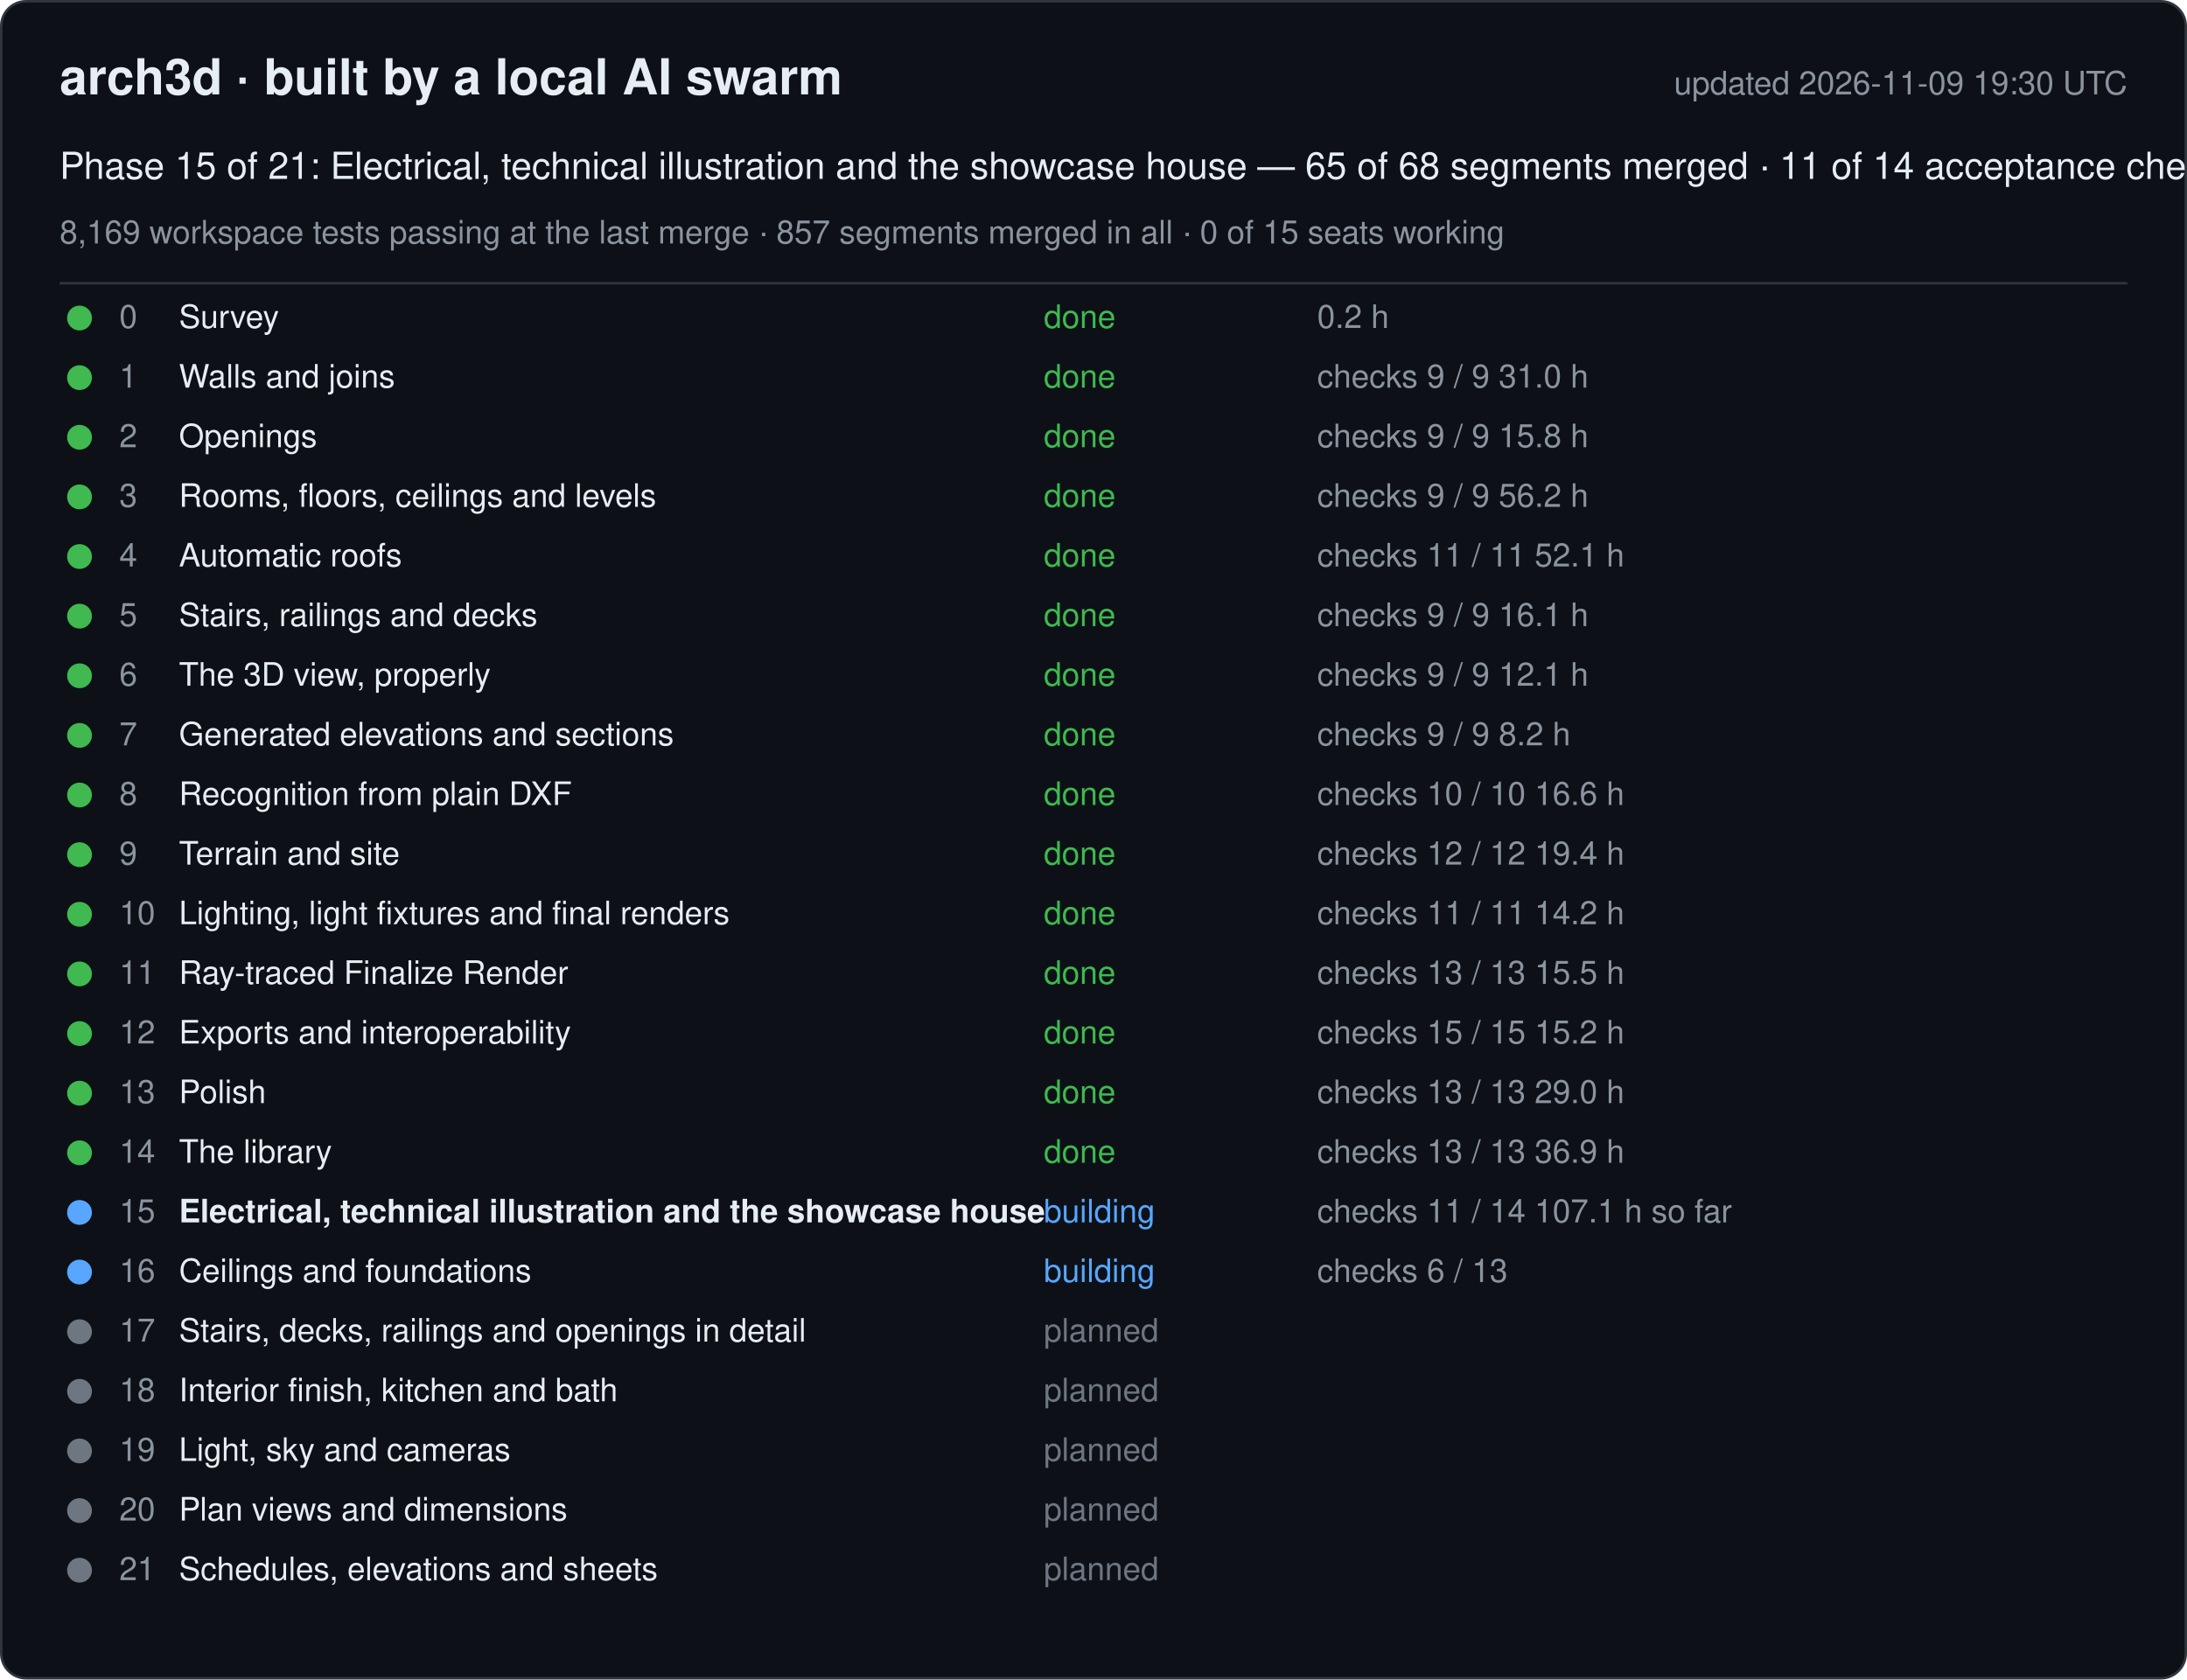
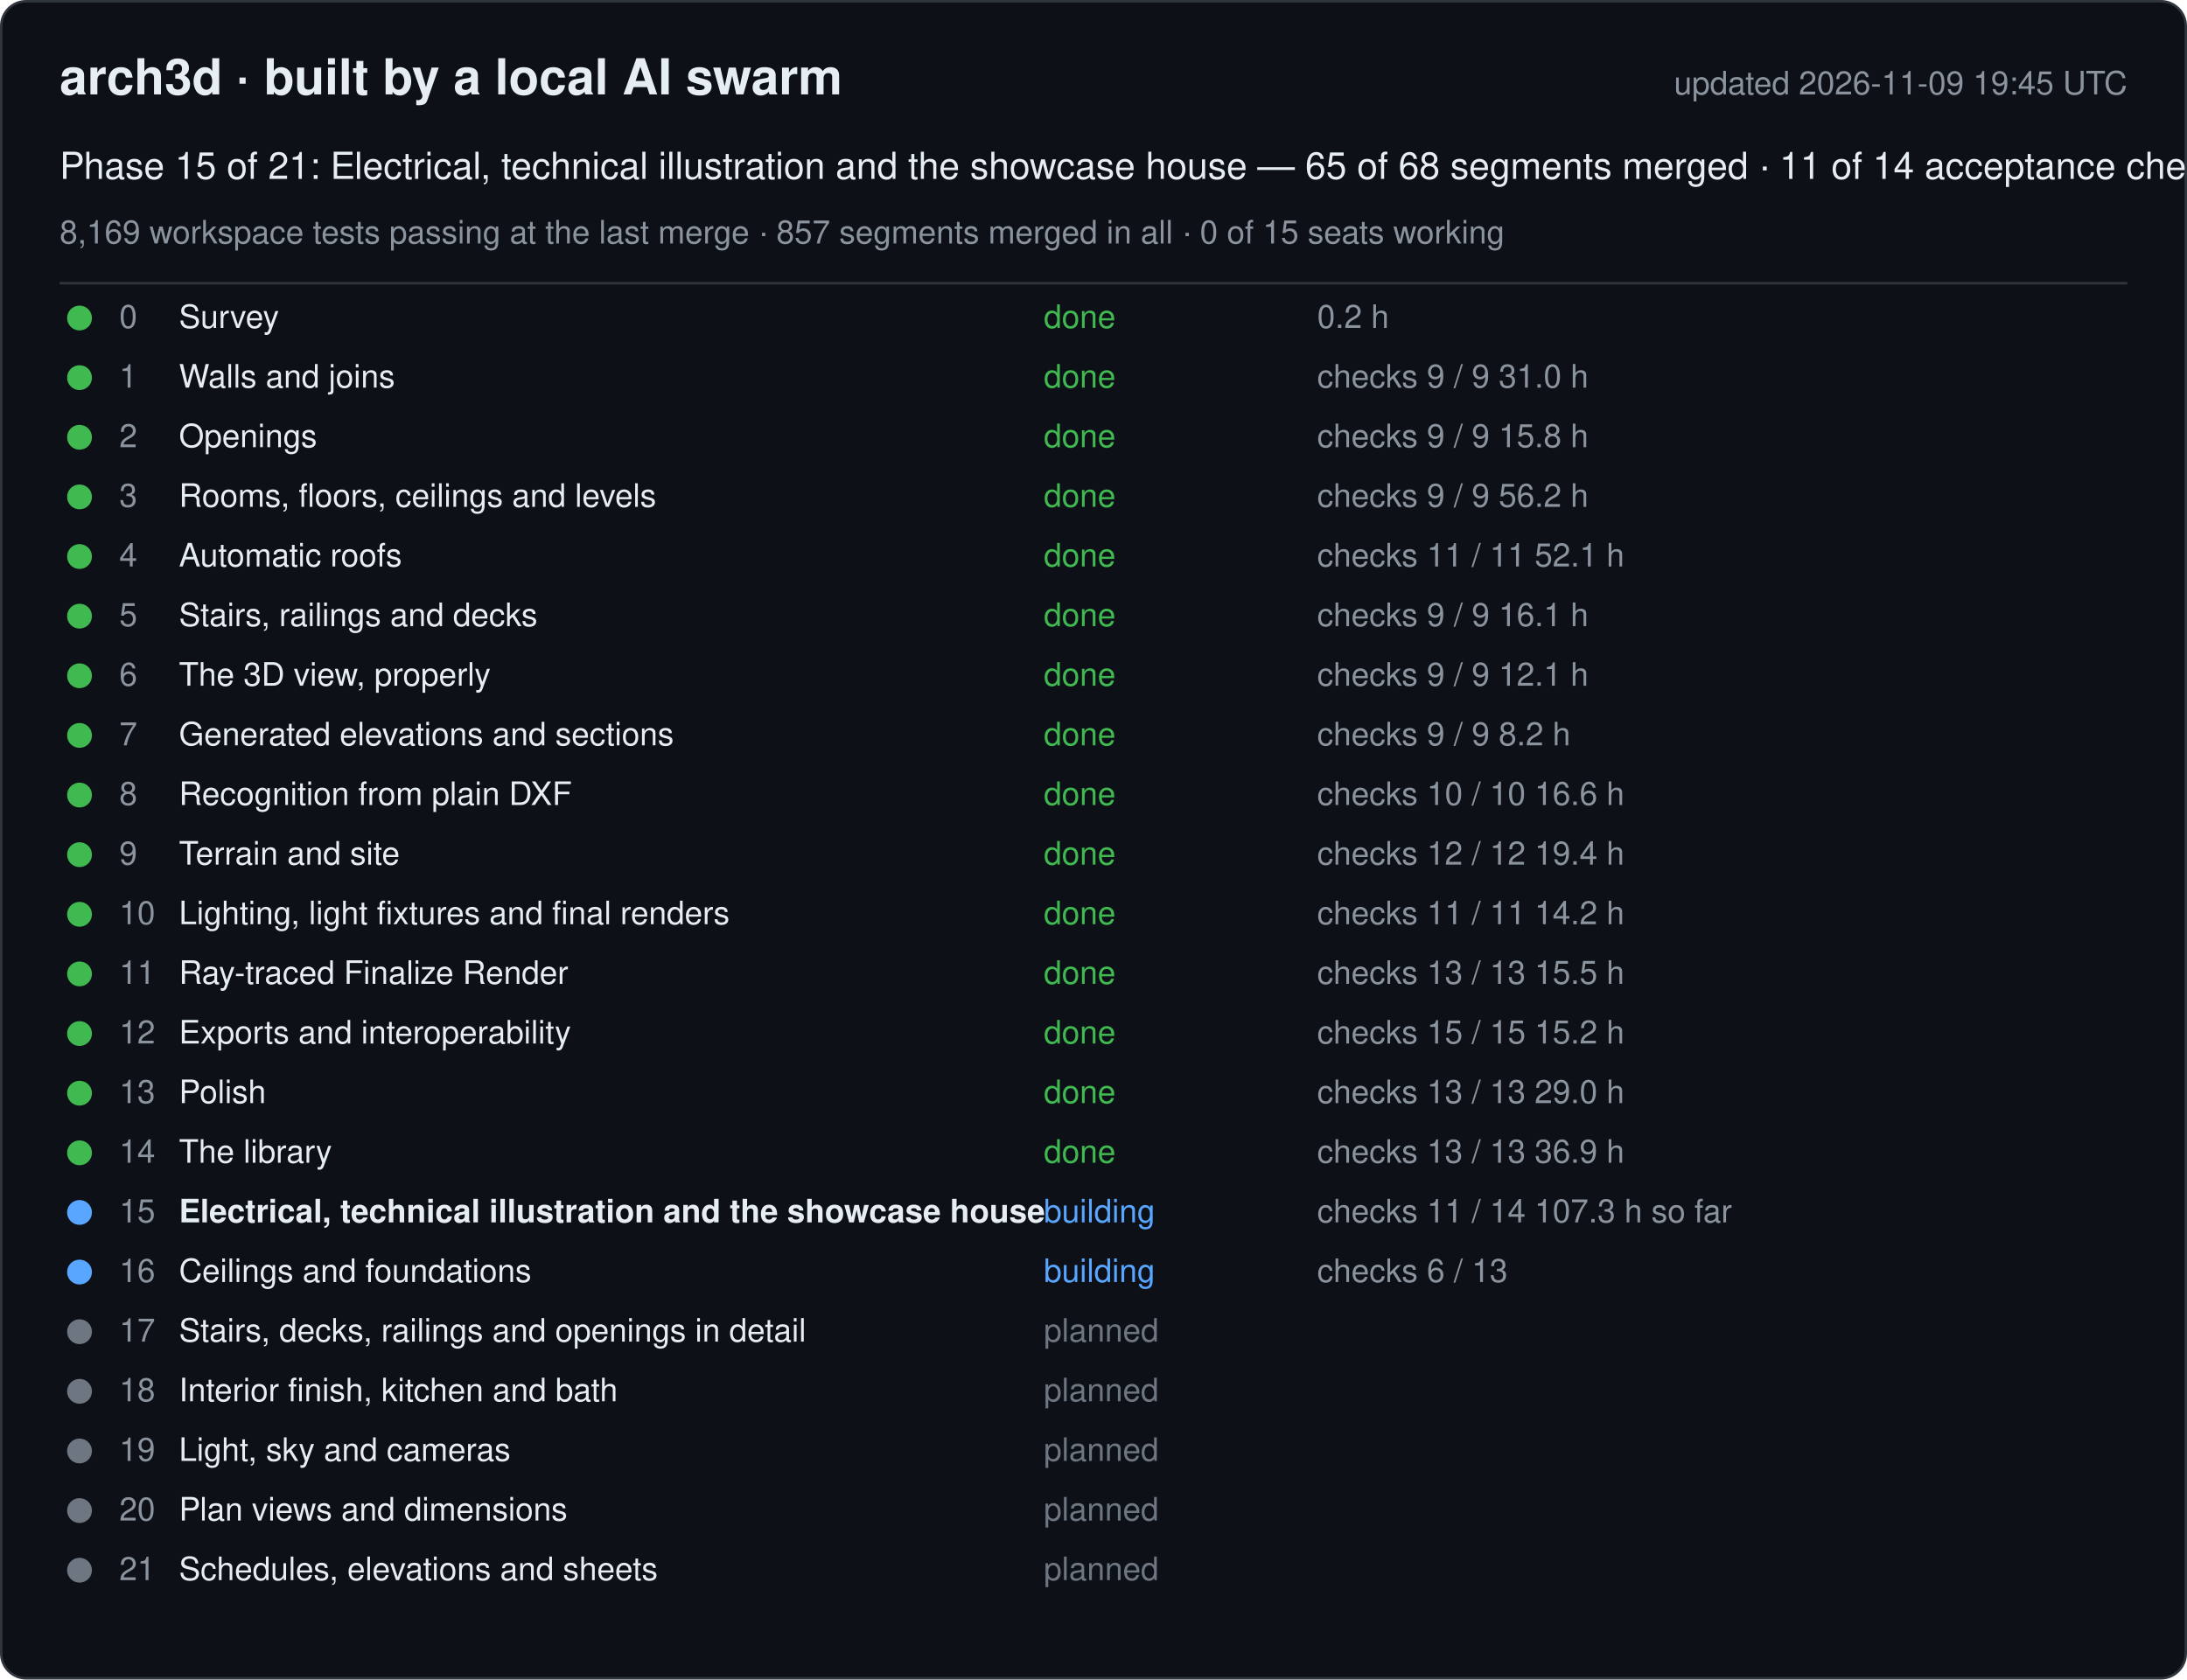
<svg xmlns="http://www.w3.org/2000/svg" width="880" height="676" viewBox="0 0 880 676" font-family="-apple-system, Segoe UI, Helvetica, Arial, sans-serif">
  <rect x="0.5" y="0.5" width="879" height="675" rx="10" fill="#0d1117" stroke="#30363d" />
  <text x="24" y="38" font-size="20" font-weight="600" fill="#e6edf3">arch3d · built by a local AI swarm</text>
-   <text x="856" y="38" font-size="13" fill="#8b949e" text-anchor="end">updated 2026-11-09 19:30 UTC</text>
+   <text x="856" y="38" font-size="13" fill="#8b949e" text-anchor="end">updated 2026-11-09 19:45 UTC</text>
  <text x="24" y="72" font-size="15" fill="#e6edf3">Phase 15 of 21: Electrical, technical illustration and the showcase house — 65 of 68 segments merged · 11 of 14 acceptance checks</text>
  <text x="24" y="98" font-size="13" fill="#8b949e">8,169 workspace tests passing at the last merge · 857 segments merged in all · 0 of 15 seats working</text>
  <line x1="24" y1="114" x2="856" y2="114" stroke="#30363d" />
  <g data-phase="0">
    <circle cx="32" cy="128" r="5" fill="#3fb950" />
    <text x="48" y="132" font-size="13" fill="#8b949e">0</text>
    <text x="72" y="132" font-size="13" fill="#e6edf3">Survey</text>
    <text x="420" y="132" font-size="13" fill="#3fb950">done</text>
    <text x="530" y="132" font-size="13" fill="#8b949e">0.2 h</text>
  </g>
  <g data-phase="1">
    <circle cx="32" cy="152" r="5" fill="#3fb950" />
    <text x="48" y="156" font-size="13" fill="#8b949e">1</text>
    <text x="72" y="156" font-size="13" fill="#e6edf3">Walls and joins</text>
    <text x="420" y="156" font-size="13" fill="#3fb950">done</text>
    <text x="530" y="156" font-size="13" fill="#8b949e">checks 9 / 9   31.0 h</text>
  </g>
  <g data-phase="2">
    <circle cx="32" cy="176" r="5" fill="#3fb950" />
    <text x="48" y="180" font-size="13" fill="#8b949e">2</text>
    <text x="72" y="180" font-size="13" fill="#e6edf3">Openings</text>
    <text x="420" y="180" font-size="13" fill="#3fb950">done</text>
    <text x="530" y="180" font-size="13" fill="#8b949e">checks 9 / 9   15.8 h</text>
  </g>
  <g data-phase="3">
    <circle cx="32" cy="200" r="5" fill="#3fb950" />
    <text x="48" y="204" font-size="13" fill="#8b949e">3</text>
    <text x="72" y="204" font-size="13" fill="#e6edf3">Rooms, floors, ceilings and levels</text>
    <text x="420" y="204" font-size="13" fill="#3fb950">done</text>
    <text x="530" y="204" font-size="13" fill="#8b949e">checks 9 / 9   56.2 h</text>
  </g>
  <g data-phase="4">
    <circle cx="32" cy="224" r="5" fill="#3fb950" />
    <text x="48" y="228" font-size="13" fill="#8b949e">4</text>
    <text x="72" y="228" font-size="13" fill="#e6edf3">Automatic roofs</text>
    <text x="420" y="228" font-size="13" fill="#3fb950">done</text>
    <text x="530" y="228" font-size="13" fill="#8b949e">checks 11 / 11   52.1 h</text>
  </g>
  <g data-phase="5">
    <circle cx="32" cy="248" r="5" fill="#3fb950" />
    <text x="48" y="252" font-size="13" fill="#8b949e">5</text>
    <text x="72" y="252" font-size="13" fill="#e6edf3">Stairs, railings and decks</text>
    <text x="420" y="252" font-size="13" fill="#3fb950">done</text>
    <text x="530" y="252" font-size="13" fill="#8b949e">checks 9 / 9   16.1 h</text>
  </g>
  <g data-phase="6">
    <circle cx="32" cy="272" r="5" fill="#3fb950" />
    <text x="48" y="276" font-size="13" fill="#8b949e">6</text>
    <text x="72" y="276" font-size="13" fill="#e6edf3">The 3D view, properly</text>
    <text x="420" y="276" font-size="13" fill="#3fb950">done</text>
    <text x="530" y="276" font-size="13" fill="#8b949e">checks 9 / 9   12.1 h</text>
  </g>
  <g data-phase="7">
    <circle cx="32" cy="296" r="5" fill="#3fb950" />
    <text x="48" y="300" font-size="13" fill="#8b949e">7</text>
    <text x="72" y="300" font-size="13" fill="#e6edf3">Generated elevations and sections</text>
    <text x="420" y="300" font-size="13" fill="#3fb950">done</text>
    <text x="530" y="300" font-size="13" fill="#8b949e">checks 9 / 9   8.2 h</text>
  </g>
  <g data-phase="8">
    <circle cx="32" cy="320" r="5" fill="#3fb950" />
    <text x="48" y="324" font-size="13" fill="#8b949e">8</text>
    <text x="72" y="324" font-size="13" fill="#e6edf3">Recognition from plain DXF</text>
    <text x="420" y="324" font-size="13" fill="#3fb950">done</text>
    <text x="530" y="324" font-size="13" fill="#8b949e">checks 10 / 10   16.6 h</text>
  </g>
  <g data-phase="9">
    <circle cx="32" cy="344" r="5" fill="#3fb950" />
    <text x="48" y="348" font-size="13" fill="#8b949e">9</text>
    <text x="72" y="348" font-size="13" fill="#e6edf3">Terrain and site</text>
    <text x="420" y="348" font-size="13" fill="#3fb950">done</text>
    <text x="530" y="348" font-size="13" fill="#8b949e">checks 12 / 12   19.4 h</text>
  </g>
  <g data-phase="10">
    <circle cx="32" cy="368" r="5" fill="#3fb950" />
    <text x="48" y="372" font-size="13" fill="#8b949e">10</text>
    <text x="72" y="372" font-size="13" fill="#e6edf3">Lighting, light fixtures and final renders</text>
    <text x="420" y="372" font-size="13" fill="#3fb950">done</text>
    <text x="530" y="372" font-size="13" fill="#8b949e">checks 11 / 11   14.2 h</text>
  </g>
  <g data-phase="11">
    <circle cx="32" cy="392" r="5" fill="#3fb950" />
    <text x="48" y="396" font-size="13" fill="#8b949e">11</text>
    <text x="72" y="396" font-size="13" fill="#e6edf3">Ray-traced Finalize Render</text>
    <text x="420" y="396" font-size="13" fill="#3fb950">done</text>
    <text x="530" y="396" font-size="13" fill="#8b949e">checks 13 / 13   15.5 h</text>
  </g>
  <g data-phase="12">
    <circle cx="32" cy="416" r="5" fill="#3fb950" />
    <text x="48" y="420" font-size="13" fill="#8b949e">12</text>
    <text x="72" y="420" font-size="13" fill="#e6edf3">Exports and interoperability</text>
    <text x="420" y="420" font-size="13" fill="#3fb950">done</text>
    <text x="530" y="420" font-size="13" fill="#8b949e">checks 15 / 15   15.2 h</text>
  </g>
  <g data-phase="13">
    <circle cx="32" cy="440" r="5" fill="#3fb950" />
    <text x="48" y="444" font-size="13" fill="#8b949e">13</text>
    <text x="72" y="444" font-size="13" fill="#e6edf3">Polish</text>
    <text x="420" y="444" font-size="13" fill="#3fb950">done</text>
    <text x="530" y="444" font-size="13" fill="#8b949e">checks 13 / 13   29.0 h</text>
  </g>
  <g data-phase="14">
    <circle cx="32" cy="464" r="5" fill="#3fb950" />
    <text x="48" y="468" font-size="13" fill="#8b949e">14</text>
    <text x="72" y="468" font-size="13" fill="#e6edf3">The library</text>
    <text x="420" y="468" font-size="13" fill="#3fb950">done</text>
    <text x="530" y="468" font-size="13" fill="#8b949e">checks 13 / 13   36.9 h</text>
  </g>
  <g data-phase="15">
    <circle cx="32" cy="488" r="5" fill="#58a6ff" />
    <text x="48" y="492" font-size="13" fill="#8b949e">15</text>
    <text x="72" y="492" font-size="13" fill="#e6edf3" font-weight="600">Electrical, technical illustration and the showcase house</text>
    <text x="420" y="492" font-size="13" fill="#58a6ff">building</text>
-     <text x="530" y="492" font-size="13" fill="#8b949e">checks 11 / 14   107.1 h so far</text>
+     <text x="530" y="492" font-size="13" fill="#8b949e">checks 11 / 14   107.3 h so far</text>
  </g>
  <g data-phase="16">
    <circle cx="32" cy="512" r="5" fill="#58a6ff" />
    <text x="48" y="516" font-size="13" fill="#8b949e">16</text>
    <text x="72" y="516" font-size="13" fill="#e6edf3">Ceilings and foundations</text>
    <text x="420" y="516" font-size="13" fill="#58a6ff">building</text>
    <text x="530" y="516" font-size="13" fill="#8b949e">checks 6 / 13</text>
  </g>
  <g data-phase="17">
    <circle cx="32" cy="536" r="5" fill="#6e7681" />
    <text x="48" y="540" font-size="13" fill="#8b949e">17</text>
    <text x="72" y="540" font-size="13" fill="#e6edf3">Stairs, decks, railings and openings in detail</text>
    <text x="420" y="540" font-size="13" fill="#6e7681">planned</text>
    <text x="530" y="540" font-size="13" fill="#8b949e" />
  </g>
  <g data-phase="18">
    <circle cx="32" cy="560" r="5" fill="#6e7681" />
    <text x="48" y="564" font-size="13" fill="#8b949e">18</text>
    <text x="72" y="564" font-size="13" fill="#e6edf3">Interior finish, kitchen and bath</text>
    <text x="420" y="564" font-size="13" fill="#6e7681">planned</text>
    <text x="530" y="564" font-size="13" fill="#8b949e" />
  </g>
  <g data-phase="19">
    <circle cx="32" cy="584" r="5" fill="#6e7681" />
    <text x="48" y="588" font-size="13" fill="#8b949e">19</text>
    <text x="72" y="588" font-size="13" fill="#e6edf3">Light, sky and cameras</text>
    <text x="420" y="588" font-size="13" fill="#6e7681">planned</text>
    <text x="530" y="588" font-size="13" fill="#8b949e" />
  </g>
  <g data-phase="20">
    <circle cx="32" cy="608" r="5" fill="#6e7681" />
    <text x="48" y="612" font-size="13" fill="#8b949e">20</text>
    <text x="72" y="612" font-size="13" fill="#e6edf3">Plan views and dimensions</text>
    <text x="420" y="612" font-size="13" fill="#6e7681">planned</text>
    <text x="530" y="612" font-size="13" fill="#8b949e" />
  </g>
  <g data-phase="21">
    <circle cx="32" cy="632" r="5" fill="#6e7681" />
    <text x="48" y="636" font-size="13" fill="#8b949e">21</text>
    <text x="72" y="636" font-size="13" fill="#e6edf3">Schedules, elevations and sheets</text>
    <text x="420" y="636" font-size="13" fill="#6e7681">planned</text>
    <text x="530" y="636" font-size="13" fill="#8b949e" />
  </g>
</svg>
